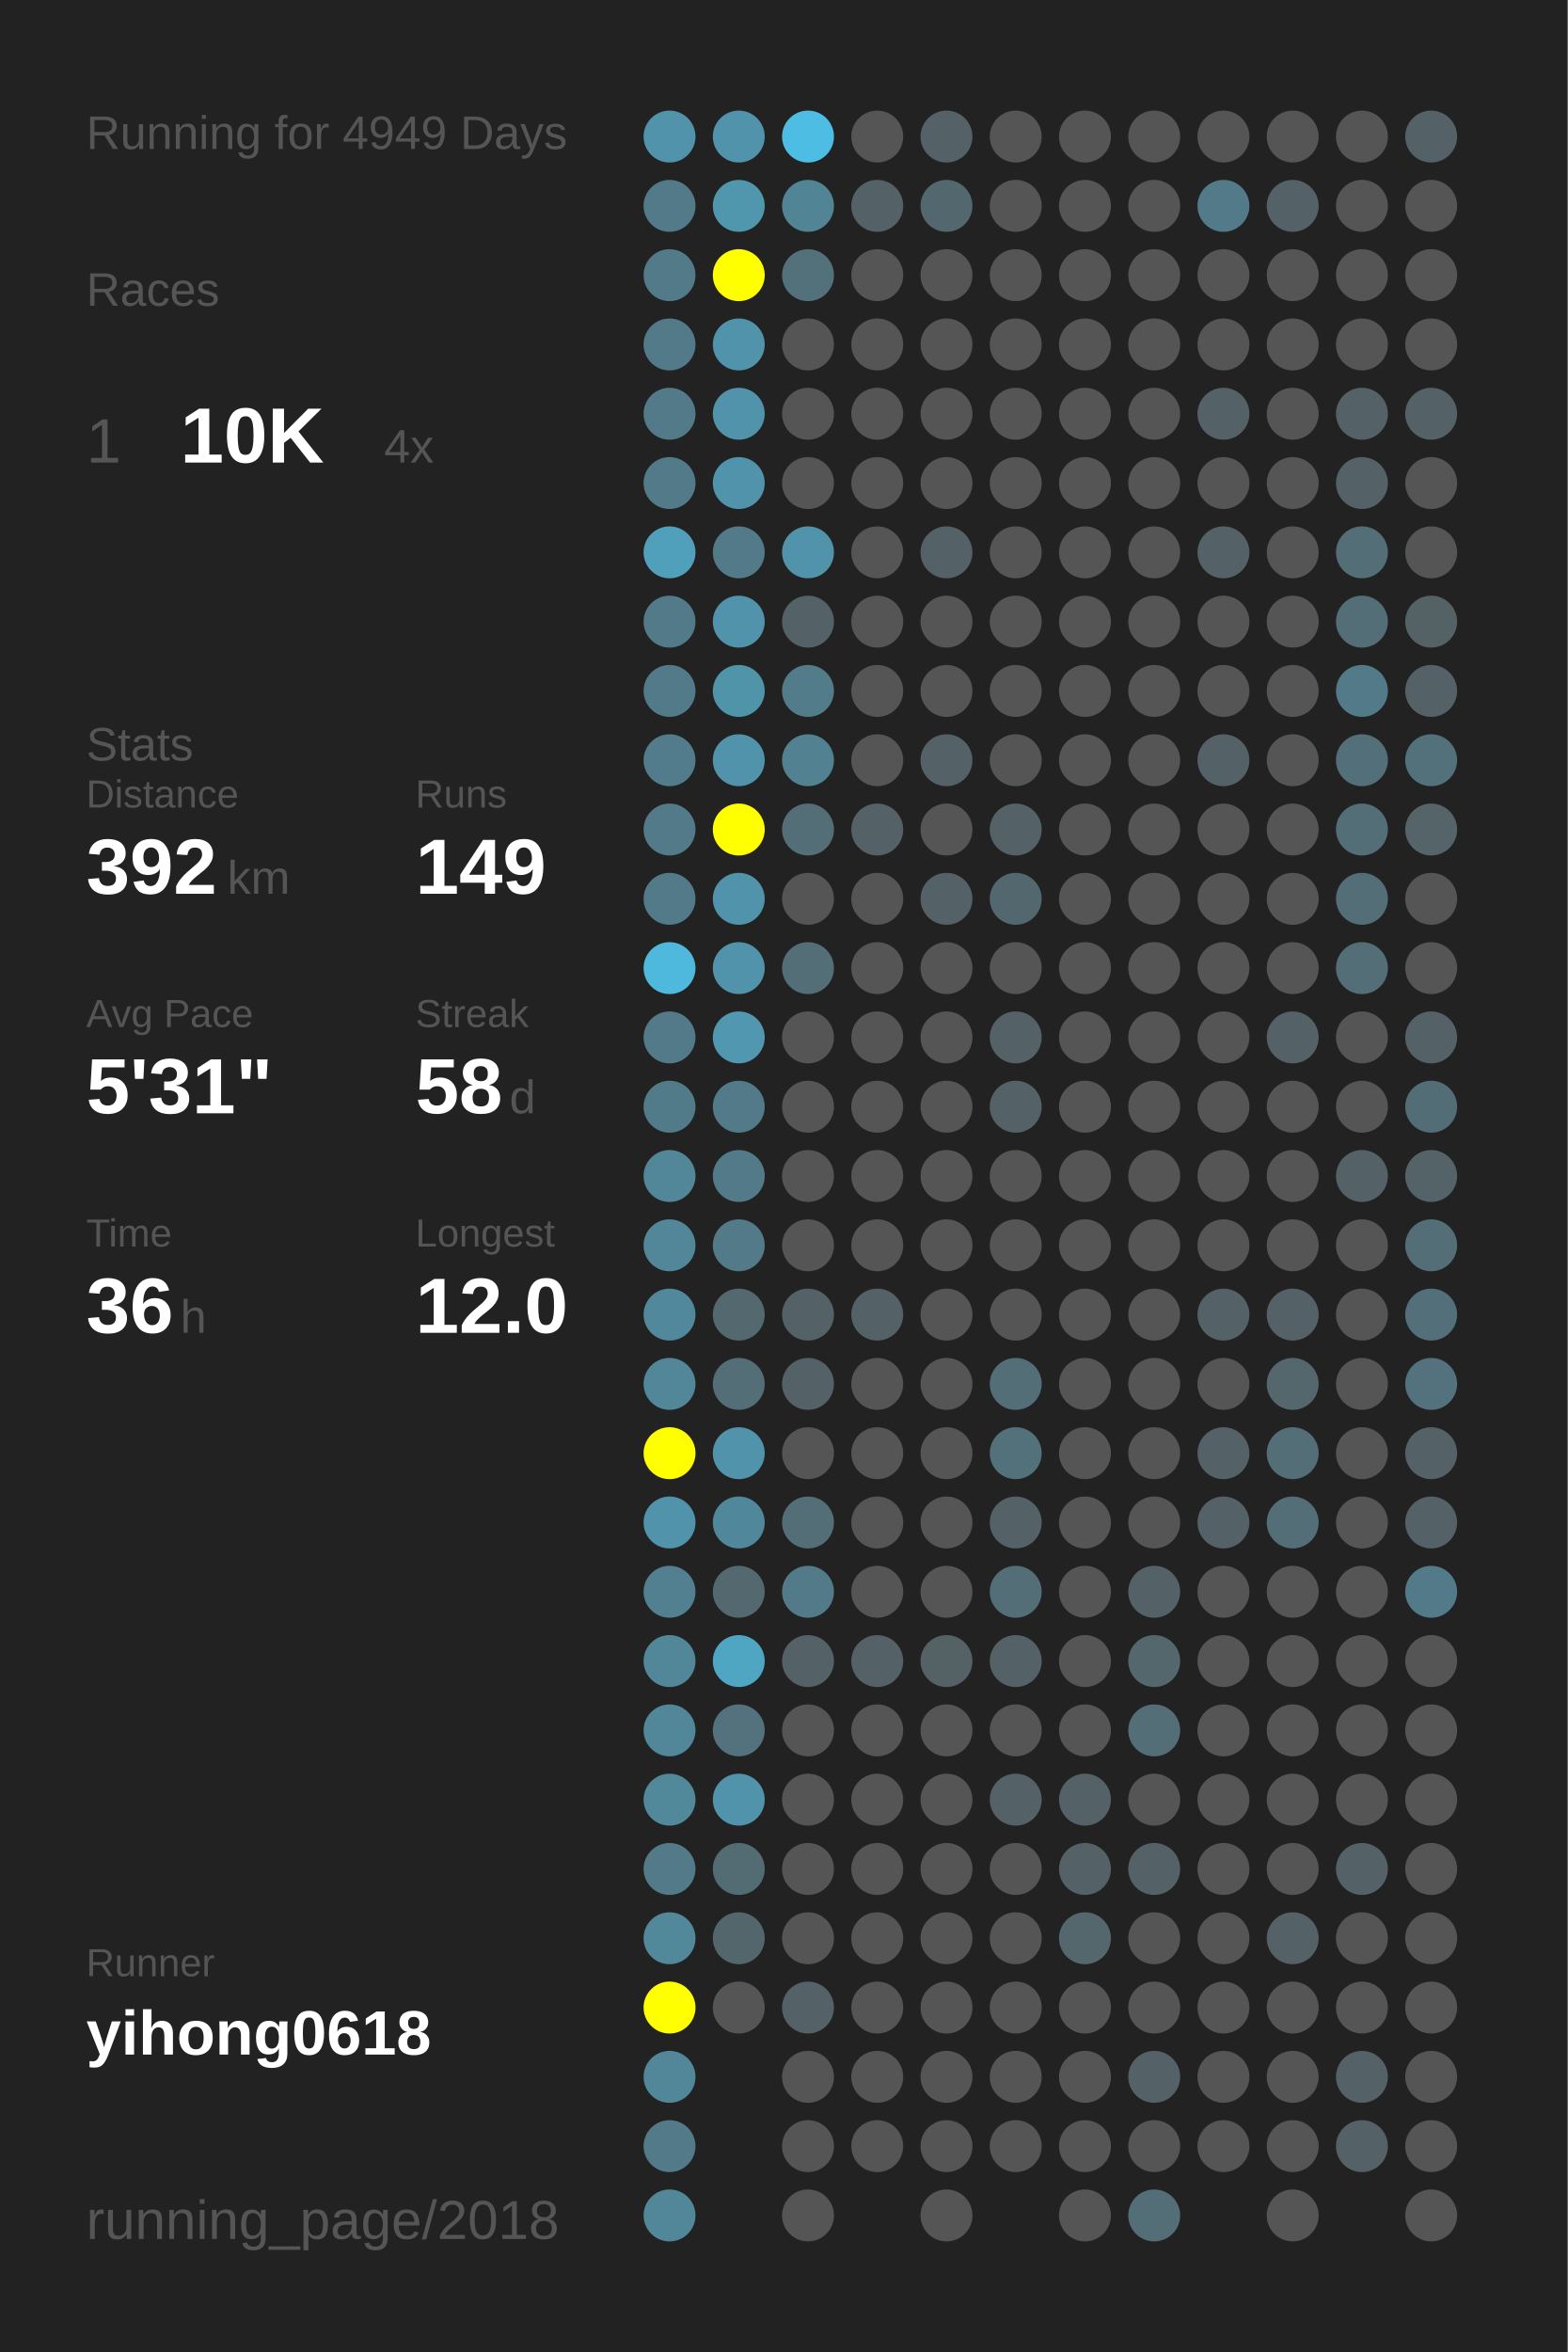
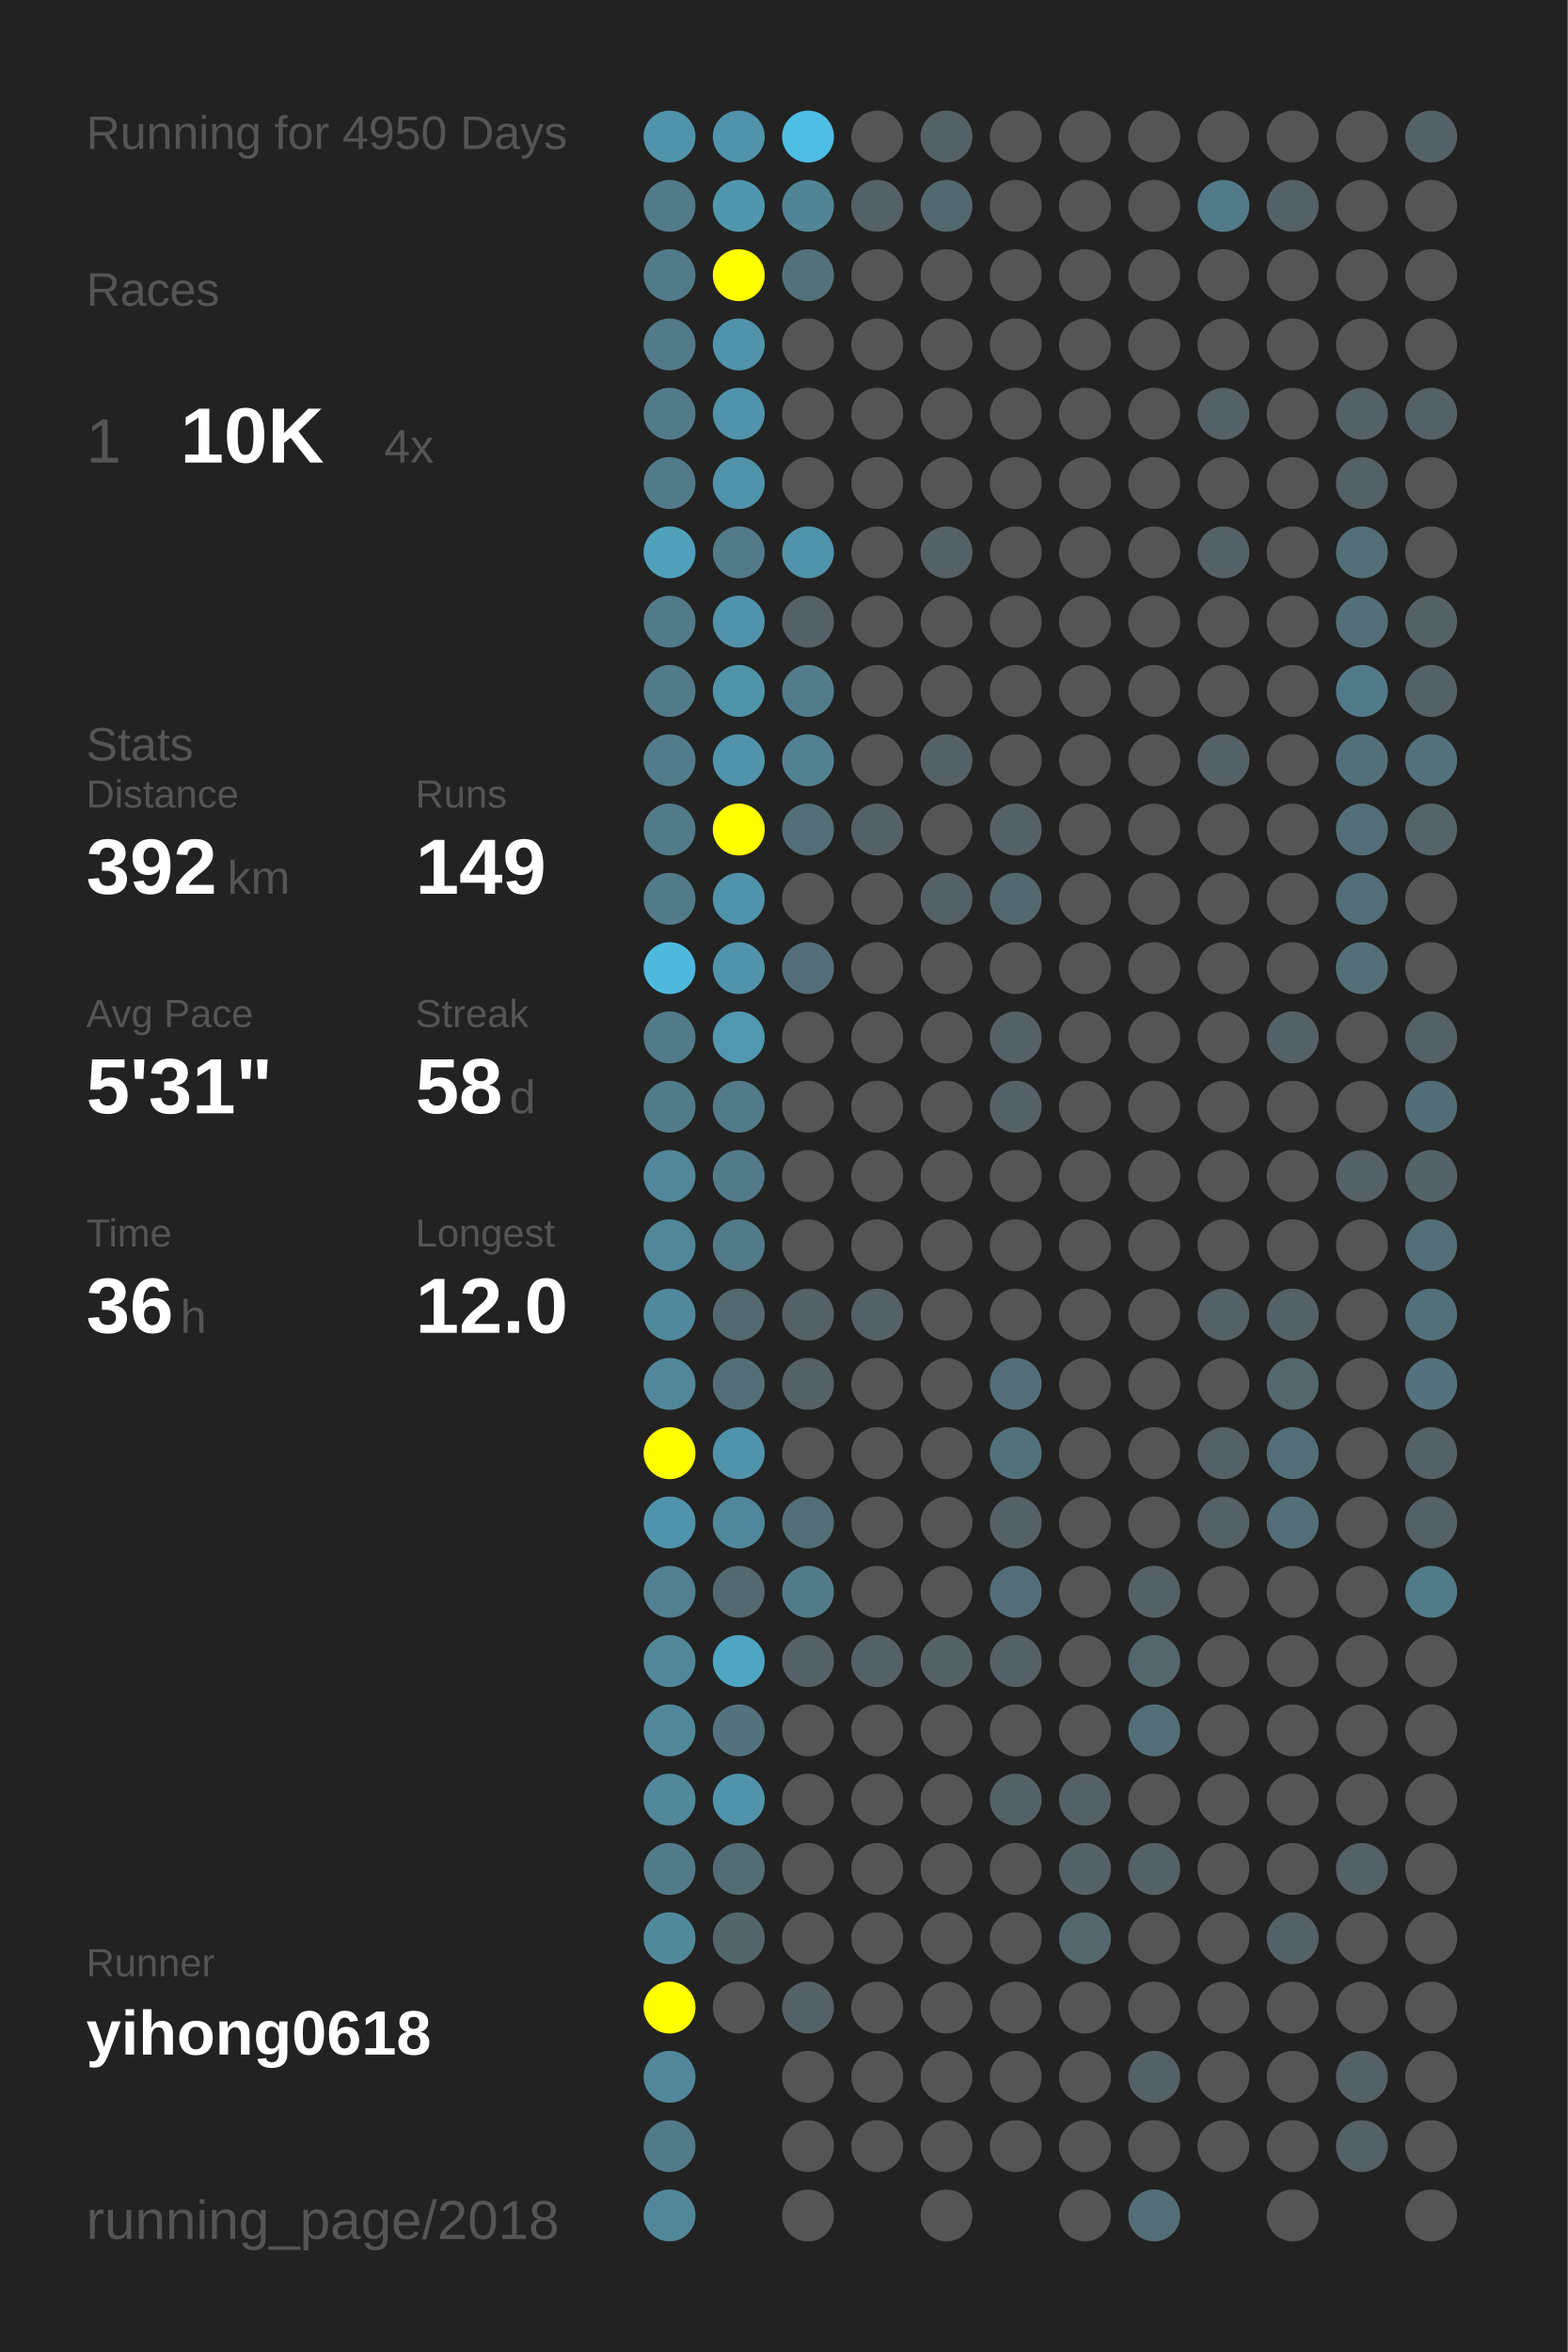
<svg xmlns="http://www.w3.org/2000/svg" baseProfile="full" height="300mm" version="1.1" viewBox="0,0,200,300" width="200mm">
  <defs />
  <rect fill="#222222" height="300" width="200" x="0" y="0" />
-   <text fill="#555555" style="font-size:6px; font-family:Arial;" x="11" y="19">Running for 4949 Days</text>
+   <text fill="#555555" style="font-size:6px; font-family:Arial;" x="11" y="19">Running for 4950 Days</text>
  <text fill="#555555" style="font-size:6px; font-family:Arial;" x="11" y="39">Races</text>
  <text fill="#555555" style="font-size:8px; font-family:Arial;" x="11" y="59">1</text>
  <text fill="#FFFFFF" style="font-size:10px; font-family:Arial; font-weight:bold;" x="23" y="59">10K</text>
  <text fill="#555555" style="font-size:6px; font-family:Arial;" x="49" y="59">4x</text>
  <text fill="#555555" style="font-size:6px; font-family:Arial;" x="11" y="97">Stats</text>
  <text fill="#555555" style="font-size:5px; font-family:Arial;" x="11" y="103">Distance</text>
  <text fill="#FFFFFF" style="font-size:10px; font-family:Arial; font-weight:bold;" x="11" y="114">392</text>
  <text fill="#555555" style="font-size:6px; font-family:Arial;" x="29" y="114">km</text>
  <text fill="#555555" style="font-size:5px; font-family:Arial;" x="53" y="103">Runs</text>
  <text fill="#FFFFFF" style="font-size:10px; font-family:Arial; font-weight:bold;" x="53" y="114">149</text>
  <text fill="#555555" style="font-size:5px; font-family:Arial;" x="11" y="131">Avg Pace</text>
  <text fill="#FFFFFF" style="font-size:10px; font-family:Arial; font-weight:bold;" x="11" y="142">5'31"</text>
  <text fill="#555555" style="font-size:5px; font-family:Arial;" x="53" y="131">Streak</text>
  <text fill="#FFFFFF" style="font-size:10px; font-family:Arial; font-weight:bold;" x="53" y="142">58</text>
  <text fill="#555555" style="font-size:6px; font-family:Arial;" x="65" y="142">d</text>
  <text fill="#555555" style="font-size:5px; font-family:Arial;" x="11" y="159">Time</text>
  <text fill="#FFFFFF" style="font-size:10px; font-family:Arial; font-weight:bold;" x="11" y="170">36</text>
  <text fill="#555555" style="font-size:6px; font-family:Arial;" x="23" y="170">h</text>
  <text fill="#555555" style="font-size:5px; font-family:Arial;" x="53" y="159">Longest</text>
  <text fill="#FFFFFF" style="font-size:10px; font-family:Arial; font-weight:bold;" x="53" y="170">12.0</text>
  <text fill="#555555" style="font-size:5px; font-family:Arial;" x="11" y="252.065">Runner</text>
  <text fill="#FFFFFF" style="font-size:8px; font-family:Arial; font-weight:bold;" x="11" y="262.065">yihong0618</text>
  <text fill="#555555" style="font-size:7px; font-family:Arial;" x="11" y="285.581">running_page/2018</text>
  <circle cx="85.417" cy="17.419" fill="#5093aa" r="3.312" />
  <circle cx="85.417" cy="26.258" fill="#527a88" r="3.312" />
  <circle cx="85.417" cy="35.097" fill="#527a88" r="3.312" />
  <circle cx="85.417" cy="43.935" fill="#527a88" r="3.312" />
  <circle cx="85.417" cy="52.774" fill="#527a88" r="3.312" />
  <circle cx="85.417" cy="61.613" fill="#527a88" r="3.312" />
  <circle cx="85.417" cy="70.452" fill="#50a0bb" r="3.312" />
  <circle cx="85.417" cy="79.29" fill="#527a88" r="3.312" />
  <circle cx="85.417" cy="88.129" fill="#527a88" r="3.312" />
  <circle cx="85.417" cy="96.968" fill="#527c8b" r="3.312" />
  <circle cx="85.417" cy="105.806" fill="#527a88" r="3.312" />
  <circle cx="85.417" cy="114.645" fill="#527a88" r="3.312" />
  <circle cx="85.417" cy="123.484" fill="#4eb9dd" r="3.312" />
  <circle cx="85.417" cy="132.323" fill="#527a88" r="3.312" />
  <circle cx="85.417" cy="141.161" fill="#527b89" r="3.312" />
  <circle cx="85.417" cy="150" fill="#518799" r="3.312" />
  <circle cx="85.417" cy="158.839" fill="#518799" r="3.312" />
  <circle cx="85.417" cy="167.677" fill="#51889b" r="3.312" />
  <circle cx="85.417" cy="176.516" fill="#518799" r="3.312" />
  <circle cx="85.417" cy="185.355" fill="#FFFF00" r="3.312" />
  <circle cx="85.417" cy="194.194" fill="#5093aa" r="3.312" />
  <circle cx="85.417" cy="203.032" fill="#528090" r="3.312" />
  <circle cx="85.417" cy="211.871" fill="#518799" r="3.312" />
  <circle cx="85.417" cy="220.71" fill="#518799" r="3.312" />
  <circle cx="85.417" cy="229.548" fill="#51889a" r="3.312" />
  <circle cx="85.417" cy="238.387" fill="#527a88" r="3.312" />
  <circle cx="85.417" cy="247.226" fill="#51899b" r="3.312" />
  <circle cx="85.417" cy="256.065" fill="#FFFF00" r="3.312" />
  <circle cx="85.417" cy="264.903" fill="#518799" r="3.312" />
  <circle cx="85.417" cy="273.742" fill="#527a88" r="3.312" />
  <circle cx="85.417" cy="282.581" fill="#518799" r="3.312" />
  <circle cx="94.25" cy="17.419" fill="#5093aa" r="3.312" />
  <circle cx="94.25" cy="26.258" fill="#5097ae" r="3.312" />
  <circle cx="94.25" cy="35.097" fill="#FFFF00" r="3.312" />
  <circle cx="94.25" cy="43.935" fill="#5093aa" r="3.312" />
  <circle cx="94.25" cy="52.774" fill="#5093aa" r="3.312" />
  <circle cx="94.25" cy="61.613" fill="#5093aa" r="3.312" />
  <circle cx="94.25" cy="70.452" fill="#527a88" r="3.312" />
  <circle cx="94.25" cy="79.29" fill="#5093aa" r="3.312" />
  <circle cx="94.25" cy="88.129" fill="#5094aa" r="3.312" />
  <circle cx="94.25" cy="96.968" fill="#5093aa" r="3.312" />
  <circle cx="94.25" cy="105.806" fill="#FFFF00" r="3.312" />
  <circle cx="94.25" cy="114.645" fill="#5093aa" r="3.312" />
  <circle cx="94.25" cy="123.484" fill="#5093aa" r="3.312" />
  <circle cx="94.25" cy="132.323" fill="#5097af" r="3.312" />
  <circle cx="94.25" cy="141.161" fill="#527a88" r="3.312" />
  <circle cx="94.25" cy="150" fill="#527a88" r="3.312" />
  <circle cx="94.25" cy="158.839" fill="#527a88" r="3.312" />
  <circle cx="94.25" cy="167.677" fill="#53686f" r="3.312" />
  <circle cx="94.25" cy="176.516" fill="#536e77" r="3.312" />
  <circle cx="94.25" cy="185.355" fill="#5093aa" r="3.312" />
  <circle cx="94.25" cy="194.194" fill="#51879a" r="3.312" />
  <circle cx="94.25" cy="203.032" fill="#53686f" r="3.312" />
  <circle cx="94.25" cy="211.871" fill="#4fa6c3" r="3.312" />
  <circle cx="94.25" cy="220.71" fill="#53727d" r="3.312" />
  <circle cx="94.25" cy="229.548" fill="#5093aa" r="3.312" />
  <circle cx="94.25" cy="238.387" fill="#536c74" r="3.312" />
  <circle cx="94.25" cy="247.226" fill="#53666c" r="3.312" />
  <circle cx="94.25" cy="256.065" fill="#555555" r="3.312" />
  <circle cx="103.083" cy="17.419" fill="#4ebde3" r="3.312" />
  <circle cx="103.083" cy="26.258" fill="#518495" r="3.312" />
  <circle cx="103.083" cy="35.097" fill="#53717b" r="3.312" />
  <circle cx="103.083" cy="43.935" fill="#555555" r="3.312" />
  <circle cx="103.083" cy="52.774" fill="#555555" r="3.312" />
  <circle cx="103.083" cy="61.613" fill="#555555" r="3.312" />
  <circle cx="103.083" cy="70.452" fill="#5093aa" r="3.312" />
  <circle cx="103.083" cy="79.29" fill="#546166" r="3.312" />
  <circle cx="103.083" cy="88.129" fill="#527c8a" r="3.312" />
  <circle cx="103.083" cy="96.968" fill="#528191" r="3.312" />
  <circle cx="103.083" cy="105.806" fill="#536e77" r="3.312" />
  <circle cx="103.083" cy="114.645" fill="#555555" r="3.312" />
  <circle cx="103.083" cy="123.484" fill="#536e77" r="3.312" />
  <circle cx="103.083" cy="132.323" fill="#555555" r="3.312" />
  <circle cx="103.083" cy="141.161" fill="#555555" r="3.312" />
  <circle cx="103.083" cy="150" fill="#555555" r="3.312" />
  <circle cx="103.083" cy="158.839" fill="#555555" r="3.312" />
  <circle cx="103.083" cy="167.677" fill="#546166" r="3.312" />
  <circle cx="103.083" cy="176.516" fill="#546166" r="3.312" />
  <circle cx="103.083" cy="185.355" fill="#555555" r="3.312" />
  <circle cx="103.083" cy="194.194" fill="#536e77" r="3.312" />
  <circle cx="103.083" cy="203.032" fill="#527a88" r="3.312" />
  <circle cx="103.083" cy="211.871" fill="#546166" r="3.312" />
  <circle cx="103.083" cy="220.71" fill="#555555" r="3.312" />
  <circle cx="103.083" cy="229.548" fill="#555555" r="3.312" />
  <circle cx="103.083" cy="238.387" fill="#555555" r="3.312" />
  <circle cx="103.083" cy="247.226" fill="#555555" r="3.312" />
  <circle cx="103.083" cy="256.065" fill="#546166" r="3.312" />
  <circle cx="103.083" cy="264.903" fill="#555555" r="3.312" />
  <circle cx="103.083" cy="273.742" fill="#555555" r="3.312" />
  <circle cx="103.083" cy="282.581" fill="#555555" r="3.312" />
  <circle cx="111.917" cy="17.419" fill="#555555" r="3.312" />
  <circle cx="111.917" cy="26.258" fill="#546166" r="3.312" />
  <circle cx="111.917" cy="35.097" fill="#555555" r="3.312" />
  <circle cx="111.917" cy="43.935" fill="#555555" r="3.312" />
  <circle cx="111.917" cy="52.774" fill="#555555" r="3.312" />
  <circle cx="111.917" cy="61.613" fill="#555555" r="3.312" />
  <circle cx="111.917" cy="70.452" fill="#555555" r="3.312" />
  <circle cx="111.917" cy="79.29" fill="#555555" r="3.312" />
  <circle cx="111.917" cy="88.129" fill="#555555" r="3.312" />
  <circle cx="111.917" cy="96.968" fill="#555555" r="3.312" />
  <circle cx="111.917" cy="105.806" fill="#546166" r="3.312" />
  <circle cx="111.917" cy="114.645" fill="#555555" r="3.312" />
  <circle cx="111.917" cy="123.484" fill="#555555" r="3.312" />
  <circle cx="111.917" cy="132.323" fill="#555555" r="3.312" />
  <circle cx="111.917" cy="141.161" fill="#555555" r="3.312" />
  <circle cx="111.917" cy="150" fill="#555555" r="3.312" />
  <circle cx="111.917" cy="158.839" fill="#555555" r="3.312" />
  <circle cx="111.917" cy="167.677" fill="#546166" r="3.312" />
  <circle cx="111.917" cy="176.516" fill="#555555" r="3.312" />
  <circle cx="111.917" cy="185.355" fill="#555555" r="3.312" />
  <circle cx="111.917" cy="194.194" fill="#555555" r="3.312" />
  <circle cx="111.917" cy="203.032" fill="#555555" r="3.312" />
  <circle cx="111.917" cy="211.871" fill="#546166" r="3.312" />
  <circle cx="111.917" cy="220.71" fill="#555555" r="3.312" />
  <circle cx="111.917" cy="229.548" fill="#555555" r="3.312" />
  <circle cx="111.917" cy="238.387" fill="#555555" r="3.312" />
  <circle cx="111.917" cy="247.226" fill="#555555" r="3.312" />
  <circle cx="111.917" cy="256.065" fill="#555555" r="3.312" />
  <circle cx="111.917" cy="264.903" fill="#555555" r="3.312" />
  <circle cx="111.917" cy="273.742" fill="#555555" r="3.312" />
  <circle cx="120.75" cy="17.419" fill="#546166" r="3.312" />
  <circle cx="120.75" cy="26.258" fill="#53676e" r="3.312" />
  <circle cx="120.75" cy="35.097" fill="#555555" r="3.312" />
  <circle cx="120.75" cy="43.935" fill="#555555" r="3.312" />
  <circle cx="120.75" cy="52.774" fill="#555555" r="3.312" />
  <circle cx="120.75" cy="61.613" fill="#555555" r="3.312" />
  <circle cx="120.75" cy="70.452" fill="#546166" r="3.312" />
  <circle cx="120.75" cy="79.29" fill="#555555" r="3.312" />
  <circle cx="120.75" cy="88.129" fill="#555555" r="3.312" />
  <circle cx="120.75" cy="96.968" fill="#546166" r="3.312" />
  <circle cx="120.75" cy="105.806" fill="#555555" r="3.312" />
  <circle cx="120.75" cy="114.645" fill="#546166" r="3.312" />
  <circle cx="120.75" cy="123.484" fill="#555555" r="3.312" />
  <circle cx="120.75" cy="132.323" fill="#555555" r="3.312" />
  <circle cx="120.75" cy="141.161" fill="#555555" r="3.312" />
  <circle cx="120.75" cy="150" fill="#555555" r="3.312" />
  <circle cx="120.75" cy="158.839" fill="#555555" r="3.312" />
  <circle cx="120.75" cy="167.677" fill="#555555" r="3.312" />
  <circle cx="120.75" cy="176.516" fill="#555555" r="3.312" />
  <circle cx="120.75" cy="185.355" fill="#555555" r="3.312" />
  <circle cx="120.75" cy="194.194" fill="#555555" r="3.312" />
  <circle cx="120.75" cy="203.032" fill="#555555" r="3.312" />
  <circle cx="120.75" cy="211.871" fill="#546266" r="3.312" />
  <circle cx="120.75" cy="220.71" fill="#555555" r="3.312" />
  <circle cx="120.75" cy="229.548" fill="#555555" r="3.312" />
  <circle cx="120.75" cy="238.387" fill="#555555" r="3.312" />
  <circle cx="120.75" cy="247.226" fill="#555555" r="3.312" />
  <circle cx="120.75" cy="256.065" fill="#555555" r="3.312" />
  <circle cx="120.75" cy="264.903" fill="#555555" r="3.312" />
  <circle cx="120.75" cy="273.742" fill="#555555" r="3.312" />
  <circle cx="120.75" cy="282.581" fill="#555555" r="3.312" />
  <circle cx="129.583" cy="17.419" fill="#555555" r="3.312" />
  <circle cx="129.583" cy="26.258" fill="#555555" r="3.312" />
  <circle cx="129.583" cy="35.097" fill="#555555" r="3.312" />
  <circle cx="129.583" cy="43.935" fill="#555555" r="3.312" />
  <circle cx="129.583" cy="52.774" fill="#555555" r="3.312" />
  <circle cx="129.583" cy="61.613" fill="#555555" r="3.312" />
  <circle cx="129.583" cy="70.452" fill="#555555" r="3.312" />
  <circle cx="129.583" cy="79.29" fill="#555555" r="3.312" />
  <circle cx="129.583" cy="88.129" fill="#555555" r="3.312" />
  <circle cx="129.583" cy="96.968" fill="#555555" r="3.312" />
  <circle cx="129.583" cy="105.806" fill="#546166" r="3.312" />
  <circle cx="129.583" cy="114.645" fill="#53676e" r="3.312" />
  <circle cx="129.583" cy="123.484" fill="#555555" r="3.312" />
  <circle cx="129.583" cy="132.323" fill="#546166" r="3.312" />
  <circle cx="129.583" cy="141.161" fill="#546166" r="3.312" />
  <circle cx="129.583" cy="150" fill="#555555" r="3.312" />
  <circle cx="129.583" cy="158.839" fill="#555555" r="3.312" />
  <circle cx="129.583" cy="167.677" fill="#555555" r="3.312" />
  <circle cx="129.583" cy="176.516" fill="#536e77" r="3.312" />
  <circle cx="129.583" cy="185.355" fill="#53717b" r="3.312" />
  <circle cx="129.583" cy="194.194" fill="#546166" r="3.312" />
  <circle cx="129.583" cy="203.032" fill="#536e77" r="3.312" />
  <circle cx="129.583" cy="211.871" fill="#546166" r="3.312" />
  <circle cx="129.583" cy="220.71" fill="#555555" r="3.312" />
  <circle cx="129.583" cy="229.548" fill="#546267" r="3.312" />
  <circle cx="129.583" cy="238.387" fill="#555555" r="3.312" />
  <circle cx="129.583" cy="247.226" fill="#555555" r="3.312" />
  <circle cx="129.583" cy="256.065" fill="#555555" r="3.312" />
  <circle cx="129.583" cy="264.903" fill="#555555" r="3.312" />
  <circle cx="129.583" cy="273.742" fill="#555555" r="3.312" />
  <circle cx="138.417" cy="17.419" fill="#555555" r="3.312" />
  <circle cx="138.417" cy="26.258" fill="#555555" r="3.312" />
  <circle cx="138.417" cy="35.097" fill="#555555" r="3.312" />
  <circle cx="138.417" cy="43.935" fill="#555555" r="3.312" />
  <circle cx="138.417" cy="52.774" fill="#555555" r="3.312" />
  <circle cx="138.417" cy="61.613" fill="#555555" r="3.312" />
  <circle cx="138.417" cy="70.452" fill="#555555" r="3.312" />
  <circle cx="138.417" cy="79.29" fill="#555555" r="3.312" />
  <circle cx="138.417" cy="88.129" fill="#555555" r="3.312" />
  <circle cx="138.417" cy="96.968" fill="#555555" r="3.312" />
  <circle cx="138.417" cy="105.806" fill="#555555" r="3.312" />
  <circle cx="138.417" cy="114.645" fill="#555555" r="3.312" />
  <circle cx="138.417" cy="123.484" fill="#555555" r="3.312" />
  <circle cx="138.417" cy="132.323" fill="#555555" r="3.312" />
  <circle cx="138.417" cy="141.161" fill="#555555" r="3.312" />
  <circle cx="138.417" cy="150" fill="#555555" r="3.312" />
  <circle cx="138.417" cy="158.839" fill="#555555" r="3.312" />
  <circle cx="138.417" cy="167.677" fill="#555555" r="3.312" />
  <circle cx="138.417" cy="176.516" fill="#555555" r="3.312" />
  <circle cx="138.417" cy="185.355" fill="#555555" r="3.312" />
  <circle cx="138.417" cy="194.194" fill="#555555" r="3.312" />
  <circle cx="138.417" cy="203.032" fill="#555555" r="3.312" />
  <circle cx="138.417" cy="211.871" fill="#555555" r="3.312" />
  <circle cx="138.417" cy="220.71" fill="#555555" r="3.312" />
  <circle cx="138.417" cy="229.548" fill="#546166" r="3.312" />
  <circle cx="138.417" cy="238.387" fill="#546166" r="3.312" />
  <circle cx="138.417" cy="247.226" fill="#53676d" r="3.312" />
  <circle cx="138.417" cy="256.065" fill="#555555" r="3.312" />
  <circle cx="138.417" cy="264.903" fill="#555555" r="3.312" />
  <circle cx="138.417" cy="273.742" fill="#555555" r="3.312" />
  <circle cx="138.417" cy="282.581" fill="#555555" r="3.312" />
  <circle cx="147.25" cy="17.419" fill="#555555" r="3.312" />
  <circle cx="147.25" cy="26.258" fill="#555555" r="3.312" />
  <circle cx="147.25" cy="35.097" fill="#555555" r="3.312" />
  <circle cx="147.25" cy="43.935" fill="#555555" r="3.312" />
  <circle cx="147.25" cy="52.774" fill="#555555" r="3.312" />
  <circle cx="147.25" cy="61.613" fill="#555555" r="3.312" />
  <circle cx="147.25" cy="70.452" fill="#555555" r="3.312" />
  <circle cx="147.25" cy="79.29" fill="#555555" r="3.312" />
  <circle cx="147.25" cy="88.129" fill="#555555" r="3.312" />
  <circle cx="147.25" cy="96.968" fill="#555555" r="3.312" />
  <circle cx="147.25" cy="105.806" fill="#555555" r="3.312" />
  <circle cx="147.25" cy="114.645" fill="#555555" r="3.312" />
  <circle cx="147.25" cy="123.484" fill="#555555" r="3.312" />
  <circle cx="147.25" cy="132.323" fill="#555555" r="3.312" />
  <circle cx="147.25" cy="141.161" fill="#555555" r="3.312" />
  <circle cx="147.25" cy="150" fill="#555555" r="3.312" />
  <circle cx="147.25" cy="158.839" fill="#555555" r="3.312" />
  <circle cx="147.25" cy="167.677" fill="#555555" r="3.312" />
  <circle cx="147.25" cy="176.516" fill="#555555" r="3.312" />
  <circle cx="147.25" cy="185.355" fill="#555555" r="3.312" />
  <circle cx="147.25" cy="194.194" fill="#555555" r="3.312" />
  <circle cx="147.25" cy="203.032" fill="#546166" r="3.312" />
  <circle cx="147.25" cy="211.871" fill="#53676d" r="3.312" />
  <circle cx="147.25" cy="220.71" fill="#536e77" r="3.312" />
  <circle cx="147.25" cy="229.548" fill="#555555" r="3.312" />
  <circle cx="147.25" cy="238.387" fill="#546166" r="3.312" />
  <circle cx="147.25" cy="247.226" fill="#555555" r="3.312" />
  <circle cx="147.25" cy="256.065" fill="#555555" r="3.312" />
  <circle cx="147.25" cy="264.903" fill="#546166" r="3.312" />
  <circle cx="147.25" cy="273.742" fill="#555555" r="3.312" />
  <circle cx="147.25" cy="282.581" fill="#536e77" r="3.312" />
  <circle cx="156.083" cy="17.419" fill="#555555" r="3.312" />
  <circle cx="156.083" cy="26.258" fill="#527a88" r="3.312" />
  <circle cx="156.083" cy="35.097" fill="#555555" r="3.312" />
  <circle cx="156.083" cy="43.935" fill="#555555" r="3.312" />
  <circle cx="156.083" cy="52.774" fill="#546166" r="3.312" />
  <circle cx="156.083" cy="61.613" fill="#555555" r="3.312" />
  <circle cx="156.083" cy="70.452" fill="#546166" r="3.312" />
  <circle cx="156.083" cy="79.29" fill="#555555" r="3.312" />
  <circle cx="156.083" cy="88.129" fill="#555555" r="3.312" />
  <circle cx="156.083" cy="96.968" fill="#546166" r="3.312" />
  <circle cx="156.083" cy="105.806" fill="#555555" r="3.312" />
  <circle cx="156.083" cy="114.645" fill="#555555" r="3.312" />
  <circle cx="156.083" cy="123.484" fill="#555555" r="3.312" />
  <circle cx="156.083" cy="132.323" fill="#555555" r="3.312" />
  <circle cx="156.083" cy="141.161" fill="#555555" r="3.312" />
  <circle cx="156.083" cy="150" fill="#555555" r="3.312" />
  <circle cx="156.083" cy="158.839" fill="#555555" r="3.312" />
  <circle cx="156.083" cy="167.677" fill="#546166" r="3.312" />
  <circle cx="156.083" cy="176.516" fill="#555555" r="3.312" />
  <circle cx="156.083" cy="185.355" fill="#546166" r="3.312" />
  <circle cx="156.083" cy="194.194" fill="#546166" r="3.312" />
  <circle cx="156.083" cy="203.032" fill="#555555" r="3.312" />
  <circle cx="156.083" cy="211.871" fill="#555555" r="3.312" />
  <circle cx="156.083" cy="220.71" fill="#555555" r="3.312" />
  <circle cx="156.083" cy="229.548" fill="#555555" r="3.312" />
  <circle cx="156.083" cy="238.387" fill="#555555" r="3.312" />
  <circle cx="156.083" cy="247.226" fill="#555555" r="3.312" />
  <circle cx="156.083" cy="256.065" fill="#555555" r="3.312" />
  <circle cx="156.083" cy="264.903" fill="#555555" r="3.312" />
  <circle cx="156.083" cy="273.742" fill="#555555" r="3.312" />
  <circle cx="164.917" cy="17.419" fill="#555555" r="3.312" />
  <circle cx="164.917" cy="26.258" fill="#546166" r="3.312" />
  <circle cx="164.917" cy="35.097" fill="#555555" r="3.312" />
  <circle cx="164.917" cy="43.935" fill="#555555" r="3.312" />
  <circle cx="164.917" cy="52.774" fill="#555555" r="3.312" />
  <circle cx="164.917" cy="61.613" fill="#555555" r="3.312" />
  <circle cx="164.917" cy="70.452" fill="#555555" r="3.312" />
  <circle cx="164.917" cy="79.29" fill="#555555" r="3.312" />
  <circle cx="164.917" cy="88.129" fill="#555555" r="3.312" />
  <circle cx="164.917" cy="96.968" fill="#555555" r="3.312" />
  <circle cx="164.917" cy="105.806" fill="#555555" r="3.312" />
  <circle cx="164.917" cy="114.645" fill="#555555" r="3.312" />
  <circle cx="164.917" cy="123.484" fill="#555555" r="3.312" />
  <circle cx="164.917" cy="132.323" fill="#546166" r="3.312" />
  <circle cx="164.917" cy="141.161" fill="#555555" r="3.312" />
  <circle cx="164.917" cy="150" fill="#555555" r="3.312" />
  <circle cx="164.917" cy="158.839" fill="#555555" r="3.312" />
  <circle cx="164.917" cy="167.677" fill="#546267" r="3.312" />
  <circle cx="164.917" cy="176.516" fill="#53676d" r="3.312" />
  <circle cx="164.917" cy="185.355" fill="#536e77" r="3.312" />
  <circle cx="164.917" cy="194.194" fill="#536e77" r="3.312" />
  <circle cx="164.917" cy="203.032" fill="#555555" r="3.312" />
  <circle cx="164.917" cy="211.871" fill="#555555" r="3.312" />
  <circle cx="164.917" cy="220.71" fill="#555555" r="3.312" />
  <circle cx="164.917" cy="229.548" fill="#555555" r="3.312" />
  <circle cx="164.917" cy="238.387" fill="#555555" r="3.312" />
  <circle cx="164.917" cy="247.226" fill="#546166" r="3.312" />
  <circle cx="164.917" cy="256.065" fill="#555555" r="3.312" />
  <circle cx="164.917" cy="264.903" fill="#555555" r="3.312" />
  <circle cx="164.917" cy="273.742" fill="#555555" r="3.312" />
  <circle cx="164.917" cy="282.581" fill="#555555" r="3.312" />
  <circle cx="173.75" cy="17.419" fill="#555555" r="3.312" />
  <circle cx="173.75" cy="26.258" fill="#555555" r="3.312" />
  <circle cx="173.75" cy="35.097" fill="#555555" r="3.312" />
  <circle cx="173.75" cy="43.935" fill="#555555" r="3.312" />
  <circle cx="173.75" cy="52.774" fill="#546166" r="3.312" />
  <circle cx="173.75" cy="61.613" fill="#546166" r="3.312" />
  <circle cx="173.75" cy="70.452" fill="#536e77" r="3.312" />
  <circle cx="173.75" cy="79.29" fill="#536e77" r="3.312" />
  <circle cx="173.75" cy="88.129" fill="#527a88" r="3.312" />
  <circle cx="173.75" cy="96.968" fill="#53707a" r="3.312" />
  <circle cx="173.75" cy="105.806" fill="#536e77" r="3.312" />
  <circle cx="173.75" cy="114.645" fill="#536e77" r="3.312" />
  <circle cx="173.75" cy="123.484" fill="#536e77" r="3.312" />
  <circle cx="173.75" cy="132.323" fill="#555555" r="3.312" />
  <circle cx="173.75" cy="141.161" fill="#555555" r="3.312" />
  <circle cx="173.75" cy="150" fill="#546166" r="3.312" />
  <circle cx="173.75" cy="158.839" fill="#555555" r="3.312" />
  <circle cx="173.75" cy="167.677" fill="#555555" r="3.312" />
  <circle cx="173.75" cy="176.516" fill="#555555" r="3.312" />
  <circle cx="173.75" cy="185.355" fill="#555555" r="3.312" />
  <circle cx="173.75" cy="194.194" fill="#555555" r="3.312" />
  <circle cx="173.75" cy="203.032" fill="#555555" r="3.312" />
  <circle cx="173.75" cy="211.871" fill="#555555" r="3.312" />
  <circle cx="173.75" cy="220.71" fill="#555555" r="3.312" />
  <circle cx="173.75" cy="229.548" fill="#555555" r="3.312" />
  <circle cx="173.75" cy="238.387" fill="#546166" r="3.312" />
  <circle cx="173.75" cy="247.226" fill="#555555" r="3.312" />
  <circle cx="173.75" cy="256.065" fill="#555555" r="3.312" />
  <circle cx="173.75" cy="264.903" fill="#546166" r="3.312" />
  <circle cx="173.75" cy="273.742" fill="#546166" r="3.312" />
  <circle cx="182.583" cy="17.419" fill="#546166" r="3.312" />
  <circle cx="182.583" cy="26.258" fill="#555555" r="3.312" />
  <circle cx="182.583" cy="35.097" fill="#555555" r="3.312" />
  <circle cx="182.583" cy="43.935" fill="#555555" r="3.312" />
  <circle cx="182.583" cy="52.774" fill="#546166" r="3.312" />
  <circle cx="182.583" cy="61.613" fill="#555555" r="3.312" />
  <circle cx="182.583" cy="70.452" fill="#555555" r="3.312" />
  <circle cx="182.583" cy="79.29" fill="#546266" r="3.312" />
  <circle cx="182.583" cy="88.129" fill="#546166" r="3.312" />
  <circle cx="182.583" cy="96.968" fill="#53717b" r="3.312" />
  <circle cx="182.583" cy="105.806" fill="#546469" r="3.312" />
  <circle cx="182.583" cy="114.645" fill="#555555" r="3.312" />
  <circle cx="182.583" cy="123.484" fill="#555555" r="3.312" />
  <circle cx="182.583" cy="132.323" fill="#546166" r="3.312" />
  <circle cx="182.583" cy="141.161" fill="#536d76" r="3.312" />
  <circle cx="182.583" cy="150" fill="#546368" r="3.312" />
  <circle cx="182.583" cy="158.839" fill="#536e77" r="3.312" />
  <circle cx="182.583" cy="167.677" fill="#53707a" r="3.312" />
  <circle cx="182.583" cy="176.516" fill="#53727d" r="3.312" />
  <circle cx="182.583" cy="185.355" fill="#546166" r="3.312" />
  <circle cx="182.583" cy="194.194" fill="#546166" r="3.312" />
  <circle cx="182.583" cy="203.032" fill="#527a88" r="3.312" />
  <circle cx="182.583" cy="211.871" fill="#555555" r="3.312" />
  <circle cx="182.583" cy="220.71" fill="#555555" r="3.312" />
  <circle cx="182.583" cy="229.548" fill="#555555" r="3.312" />
  <circle cx="182.583" cy="238.387" fill="#555555" r="3.312" />
  <circle cx="182.583" cy="247.226" fill="#555555" r="3.312" />
  <circle cx="182.583" cy="256.065" fill="#555555" r="3.312" />
  <circle cx="182.583" cy="264.903" fill="#555555" r="3.312" />
  <circle cx="182.583" cy="273.742" fill="#555555" r="3.312" />
  <circle cx="182.583" cy="282.581" fill="#555555" r="3.312" />
</svg>
